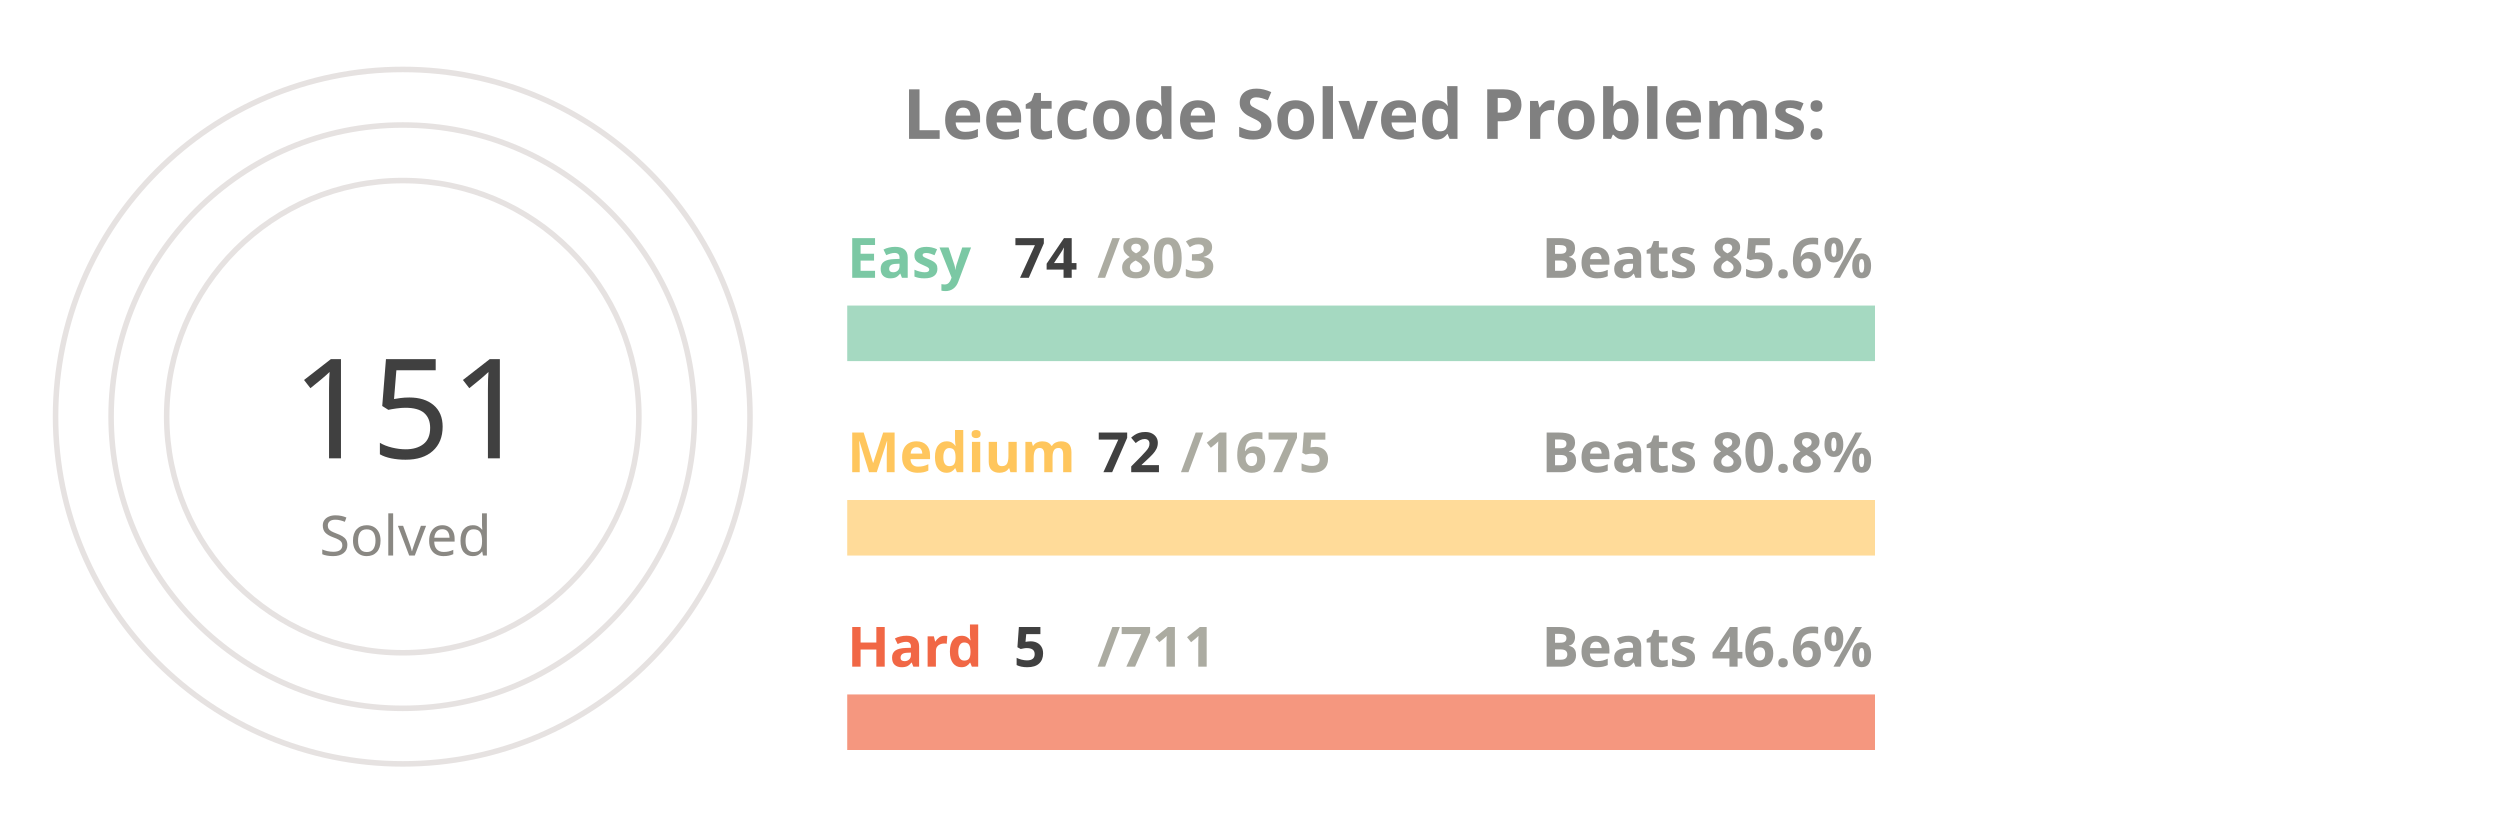
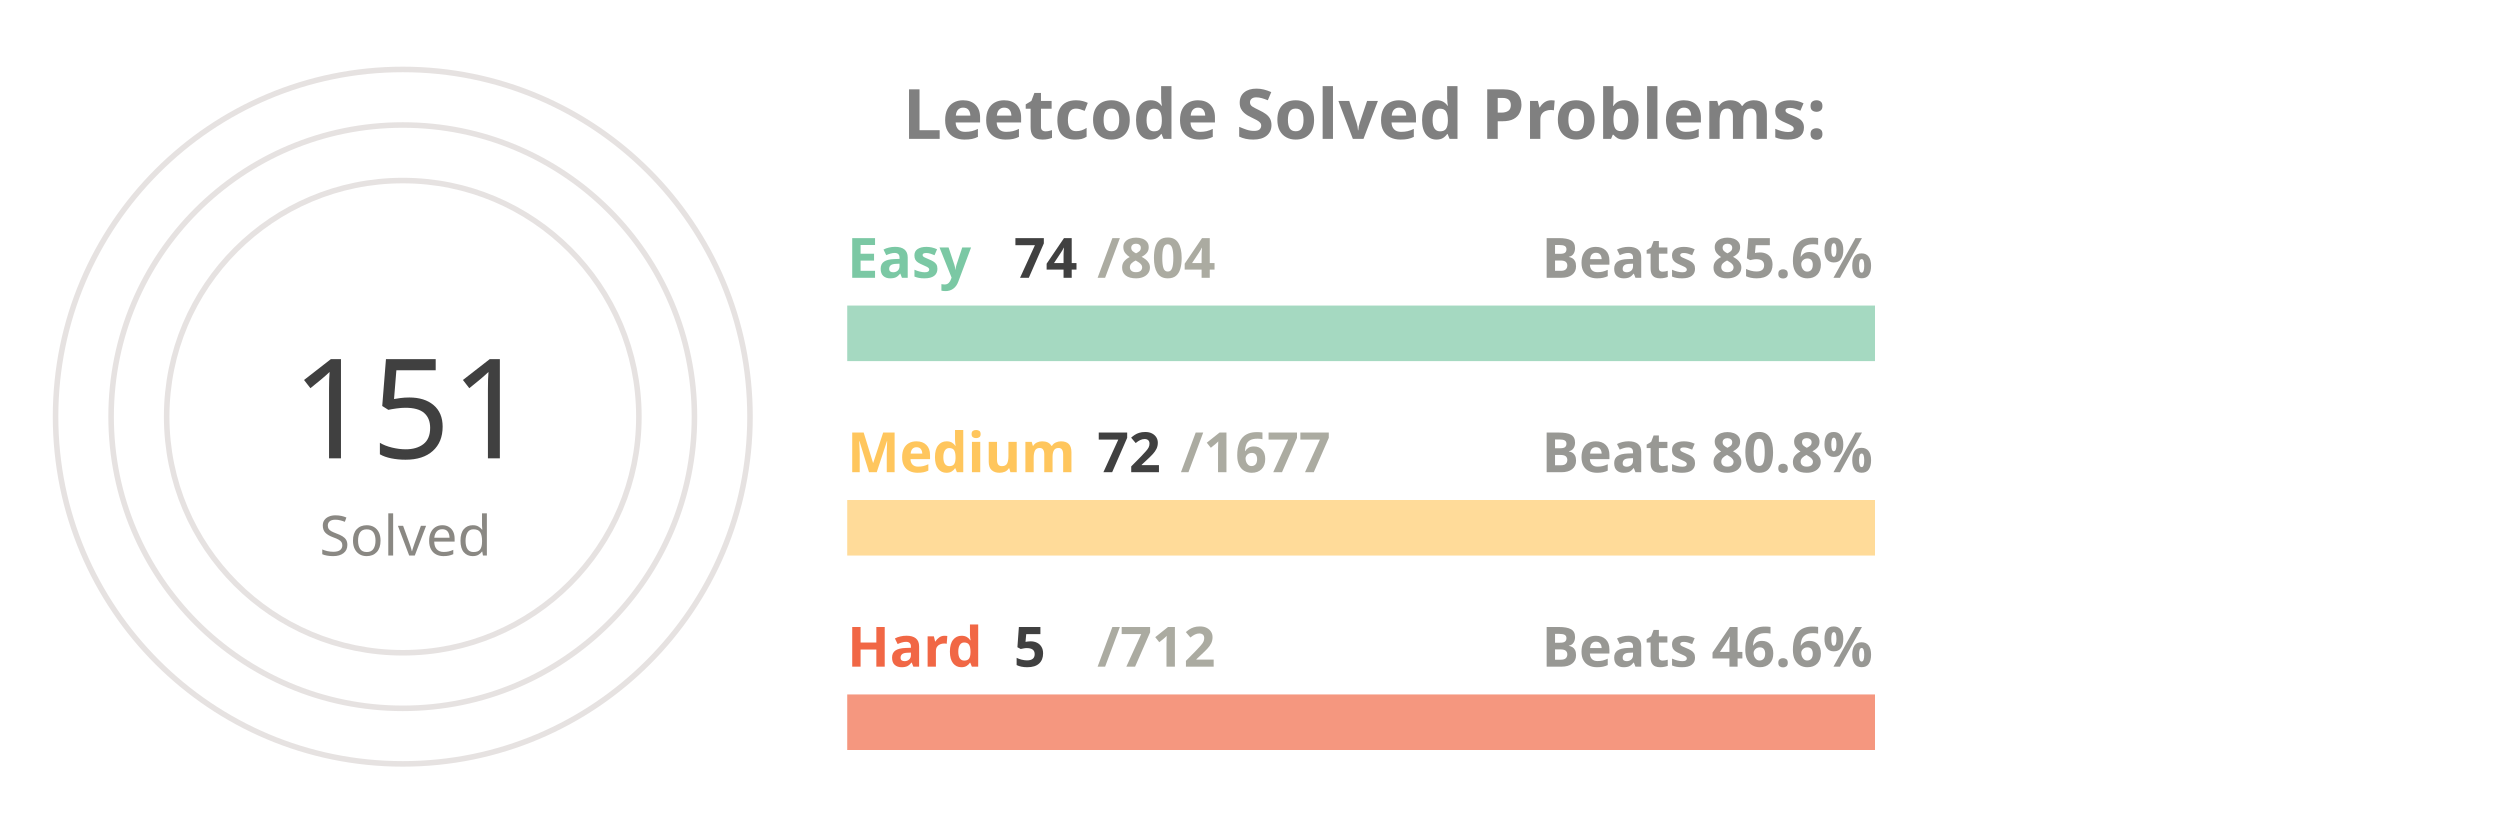
<svg xmlns="http://www.w3.org/2000/svg" viewBox="0 0 650 300" height="200px" width="600px">
  <style>
.label {
	font: bold 25px sans-serif;
	color: #404040;
	-webkit-text-stroke: 1px white;
  }
.name {
	font: bold 20px sans-serif;
	color: #404040;
  }

.line {
	stroke-dasharray: 1000;
	stroke-dashoffset: 1000;
	animation: dash 3.5s ease-in-out forwards;	
	animation-iteration-count: infinite;
	animation-direction: alternate-reverse;
}

.totalSum {
	font: 50px sans-serif;
}

.totalSumLabel {
	font: 20px sans-serif;
}

.path {
	stroke-dasharray: 1000;
	stroke-dashoffset: 1000;
	animation: dash 3.5s ease-in-out forwards;	
	animation-iteration-count: infinite;
	animation-direction: alternate-reverse;
}
  
@keyframes dash {
	to {
		stroke-dashoffset: 0;
	}
}

</style>
  <g stroke="#E6E2E1" fill="none" stroke-width="2">
    <circle cx="20" cy="150" r="125" />
    <circle cx="20" cy="150" r="105" />
    <circle cx="20" cy="150" r="85" />
  </g>
  <g fill="none" stroke-width="20">
    <line x1="180" y1="120" x2="550" y2="120" stroke="#a5d9c1" />
    <line x1="180" y1="190" x2="550" y2="190" stroke="#ffdb99" />
    <line x1="180" y1="260" x2="550" y2="260" stroke="#f5977f" />
  </g>
  <g fill="none" stroke-width="20" class="line">
    <line x1="180" y1="120" x2="214" y2="120" stroke="#7BC8A4" />
    <line x1="180" y1="190" x2="195" y2="190" stroke="#FFC65D" />
    <line x1="180" y1="260" x2="182" y2="260" stroke="#F16745" />
  </g>
  <g fill="none" stroke-width="20" stroke-linecap="round" class="path">
    <path d="M 20 25 A 125 125 45 0 1 86 43" stroke="#7BC8A4" />
    <path d="M 20 45 A 105 105 45 0 1 45 48" stroke="#FFC65D" />
    <path d="M 20 65 A 85 85 45 0 1 20 65" stroke="#F16745" />
  </g>
  <g class="name">
    <text x="180" y="100" fill="#7BC8A4">Easy</text>
    <text x="240" y="100" fill="#404040">74</text>
-     <text x="270" y="100" fill="#ABABA1">/803</text>
+     <text x="270" y="100" fill="#ABABA1">/804</text>
    <text x="430" y="100" fill="#989894">Beats 85.6%</text>
    <text x="180" y="170" fill="#FFC65D">Medium</text>
    <text x="270" y="170" fill="#404040">72</text>
-     <text x="300" y="170" fill="#ABABA1">/1675</text>
+     <text x="300" y="170" fill="#ABABA1">/1677</text>
    <text x="430" y="170" fill="#989894">Beats 80.8%</text>
    <text x="180" y="240" fill="#F16745">Hard</text>
    <text x="240" y="240" fill="#404040">5</text>
-     <text x="270" y="240" fill="#ABABA1">/711</text>
+     <text x="270" y="240" fill="#ABABA1">/712</text>
    <text x="430" y="240" fill="#989894">Beats 46.6%</text>
  </g>
  <g>
    <text x="-20" y="165" fill="#404040" class="totalSum">151</text>
    <text x="-10" y="200" fill="#8A8883" class="totalSumLabel">Solved</text>
  </g>
  <g class="label">
    <text x="200" y="50" fill="gray">Leetcode Solved Problems:</text>
  </g>
</svg>
